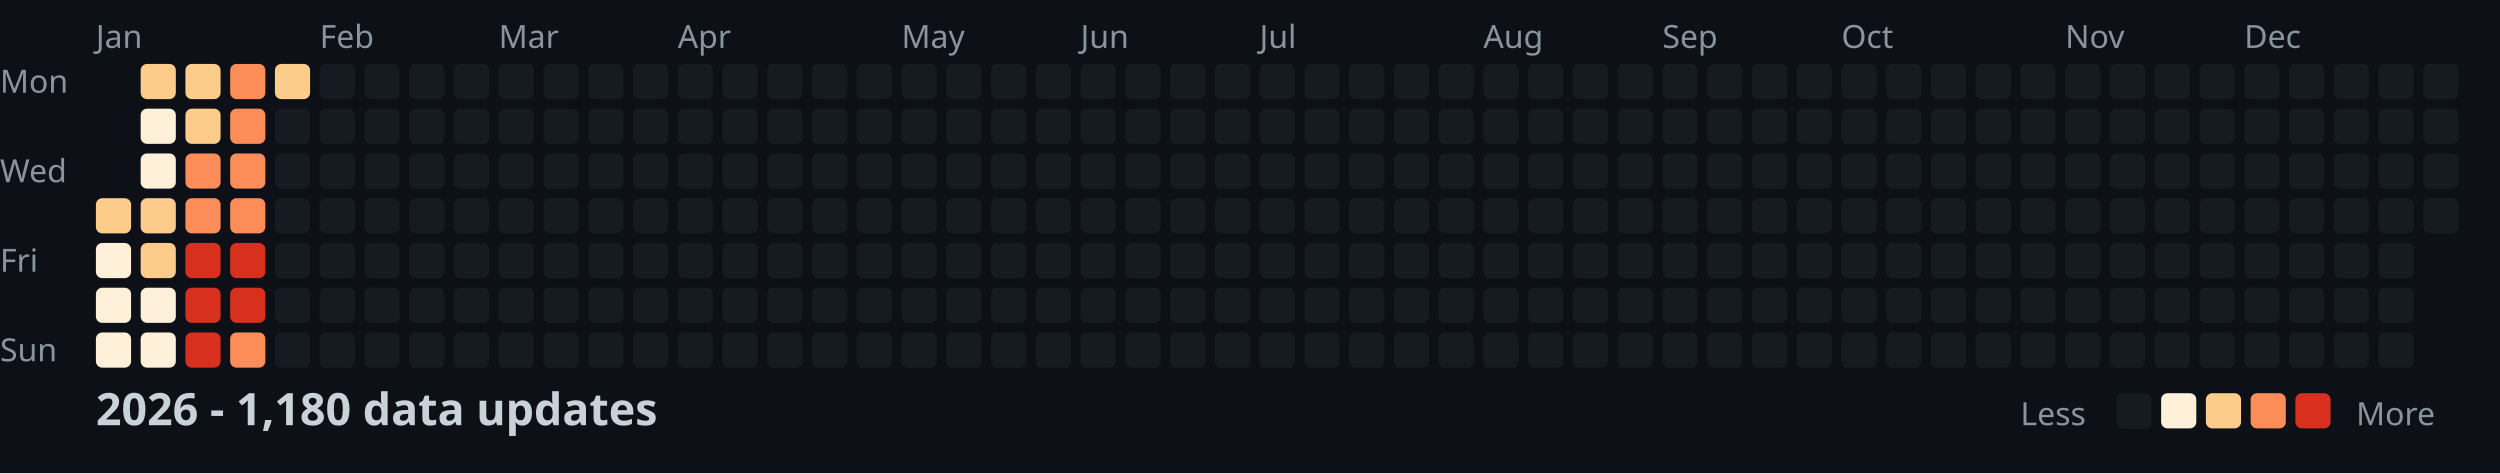
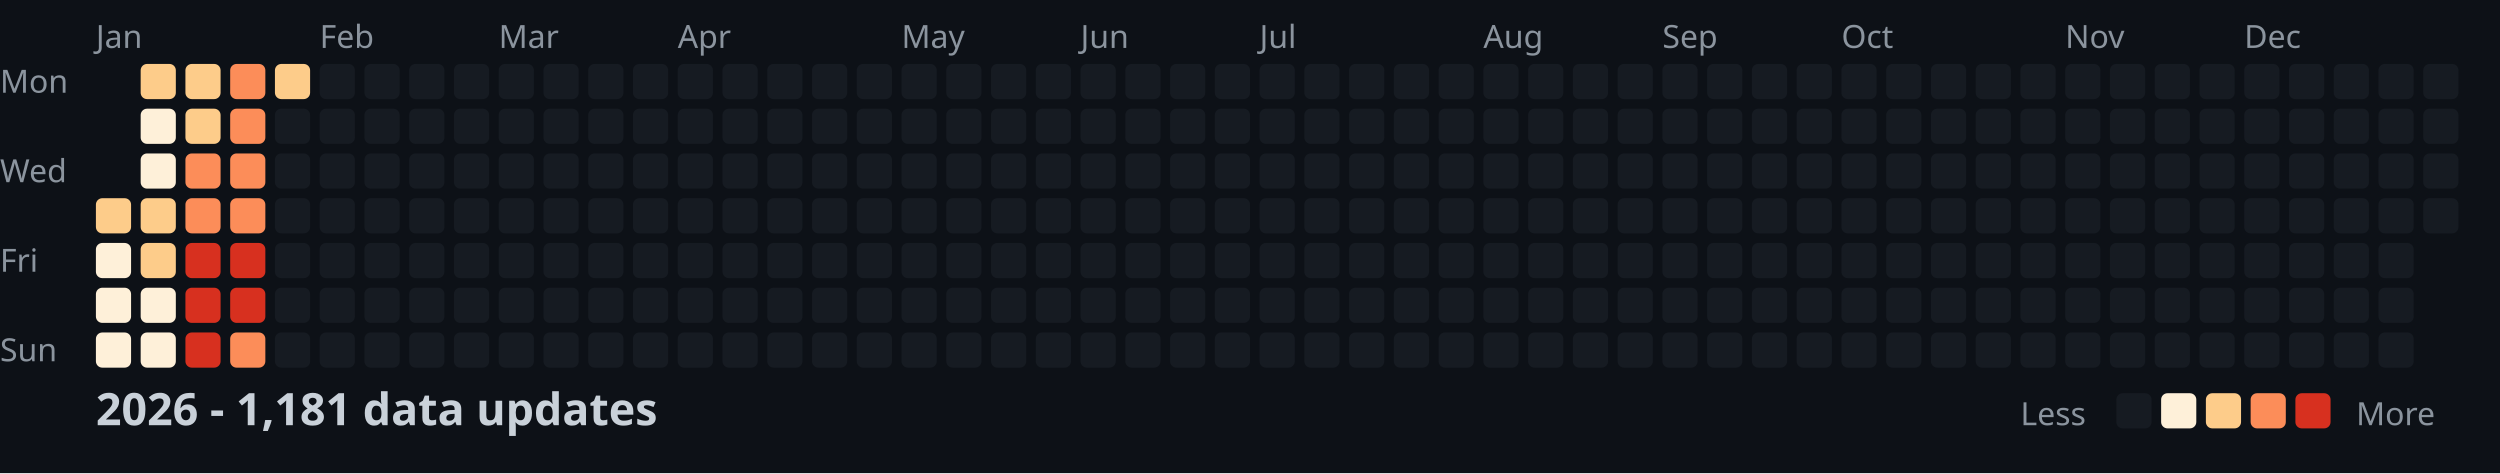
<svg xmlns="http://www.w3.org/2000/svg" width="782" height="148">
  <style>
    .month { font: 10px sans-serif; fill: #8b949e; }
    .day { font: 10px sans-serif; fill: #8b949e; }
    .title { font: bold 14px sans-serif; fill: #c9d1d9; }
    .legend { font: 10px sans-serif; fill: #8b949e; }
  </style>
  <rect width="100%" height="100%" fill="#0d1117" />
  <text x="0" y="29" class="day">Mon</text>
  <text x="0" y="57" class="day">Wed</text>
  <text x="0" y="85" class="day">Fri</text>
  <text x="0" y="113" class="day">Sun</text>
  <text x="30" y="15" class="month">Jan</text>
  <text x="100" y="15" class="month">Feb</text>
  <text x="156" y="15" class="month">Mar</text>
  <text x="212" y="15" class="month">Apr</text>
  <text x="282" y="15" class="month">May</text>
  <text x="338" y="15" class="month">Jun</text>
  <text x="394" y="15" class="month">Jul</text>
  <text x="464" y="15" class="month">Aug</text>
  <text x="520" y="15" class="month">Sep</text>
  <text x="576" y="15" class="month">Oct</text>
  <text x="646" y="15" class="month">Nov</text>
  <text x="702" y="15" class="month">Dec</text>
  <rect x="30" y="62" width="11" height="11" fill="#fdcc8a" rx="2" />
  <rect x="30" y="76" width="11" height="11" fill="#fef0d9" rx="2" />
  <rect x="30" y="90" width="11" height="11" fill="#fef0d9" rx="2" />
  <rect x="30" y="104" width="11" height="11" fill="#fef0d9" rx="2" />
  <rect x="44" y="20" width="11" height="11" fill="#fdcc8a" rx="2" />
  <rect x="44" y="34" width="11" height="11" fill="#fef0d9" rx="2" />
  <rect x="44" y="48" width="11" height="11" fill="#fef0d9" rx="2" />
  <rect x="44" y="62" width="11" height="11" fill="#fdcc8a" rx="2" />
  <rect x="44" y="76" width="11" height="11" fill="#fdcc8a" rx="2" />
  <rect x="44" y="90" width="11" height="11" fill="#fef0d9" rx="2" />
  <rect x="44" y="104" width="11" height="11" fill="#fef0d9" rx="2" />
  <rect x="58" y="20" width="11" height="11" fill="#fdcc8a" rx="2" />
  <rect x="58" y="34" width="11" height="11" fill="#fdcc8a" rx="2" />
  <rect x="58" y="48" width="11" height="11" fill="#fc8d59" rx="2" />
  <rect x="58" y="62" width="11" height="11" fill="#fc8d59" rx="2" />
  <rect x="58" y="76" width="11" height="11" fill="#d7301f" rx="2" />
  <rect x="58" y="90" width="11" height="11" fill="#d7301f" rx="2" />
  <rect x="58" y="104" width="11" height="11" fill="#d7301f" rx="2" />
  <rect x="72" y="20" width="11" height="11" fill="#fc8d59" rx="2" />
  <rect x="72" y="34" width="11" height="11" fill="#fc8d59" rx="2" />
  <rect x="72" y="48" width="11" height="11" fill="#fc8d59" rx="2" />
  <rect x="72" y="62" width="11" height="11" fill="#fc8d59" rx="2" />
  <rect x="72" y="76" width="11" height="11" fill="#d7301f" rx="2" />
  <rect x="72" y="90" width="11" height="11" fill="#d7301f" rx="2" />
  <rect x="72" y="104" width="11" height="11" fill="#fc8d59" rx="2" />
  <rect x="86" y="20" width="11" height="11" fill="#fdcc8a" rx="2" />
  <rect x="86" y="34" width="11" height="11" fill="#161b22" rx="2" />
  <rect x="86" y="48" width="11" height="11" fill="#161b22" rx="2" />
  <rect x="86" y="62" width="11" height="11" fill="#161b22" rx="2" />
  <rect x="86" y="76" width="11" height="11" fill="#161b22" rx="2" />
  <rect x="86" y="90" width="11" height="11" fill="#161b22" rx="2" />
  <rect x="86" y="104" width="11" height="11" fill="#161b22" rx="2" />
  <rect x="100" y="20" width="11" height="11" fill="#161b22" rx="2" />
  <rect x="100" y="34" width="11" height="11" fill="#161b22" rx="2" />
  <rect x="100" y="48" width="11" height="11" fill="#161b22" rx="2" />
  <rect x="100" y="62" width="11" height="11" fill="#161b22" rx="2" />
  <rect x="100" y="76" width="11" height="11" fill="#161b22" rx="2" />
  <rect x="100" y="90" width="11" height="11" fill="#161b22" rx="2" />
  <rect x="100" y="104" width="11" height="11" fill="#161b22" rx="2" />
  <rect x="114" y="20" width="11" height="11" fill="#161b22" rx="2" />
  <rect x="114" y="34" width="11" height="11" fill="#161b22" rx="2" />
  <rect x="114" y="48" width="11" height="11" fill="#161b22" rx="2" />
  <rect x="114" y="62" width="11" height="11" fill="#161b22" rx="2" />
  <rect x="114" y="76" width="11" height="11" fill="#161b22" rx="2" />
  <rect x="114" y="90" width="11" height="11" fill="#161b22" rx="2" />
  <rect x="114" y="104" width="11" height="11" fill="#161b22" rx="2" />
  <rect x="128" y="20" width="11" height="11" fill="#161b22" rx="2" />
  <rect x="128" y="34" width="11" height="11" fill="#161b22" rx="2" />
  <rect x="128" y="48" width="11" height="11" fill="#161b22" rx="2" />
  <rect x="128" y="62" width="11" height="11" fill="#161b22" rx="2" />
  <rect x="128" y="76" width="11" height="11" fill="#161b22" rx="2" />
  <rect x="128" y="90" width="11" height="11" fill="#161b22" rx="2" />
  <rect x="128" y="104" width="11" height="11" fill="#161b22" rx="2" />
  <rect x="142" y="20" width="11" height="11" fill="#161b22" rx="2" />
  <rect x="142" y="34" width="11" height="11" fill="#161b22" rx="2" />
  <rect x="142" y="48" width="11" height="11" fill="#161b22" rx="2" />
  <rect x="142" y="62" width="11" height="11" fill="#161b22" rx="2" />
  <rect x="142" y="76" width="11" height="11" fill="#161b22" rx="2" />
  <rect x="142" y="90" width="11" height="11" fill="#161b22" rx="2" />
  <rect x="142" y="104" width="11" height="11" fill="#161b22" rx="2" />
  <rect x="156" y="20" width="11" height="11" fill="#161b22" rx="2" />
  <rect x="156" y="34" width="11" height="11" fill="#161b22" rx="2" />
  <rect x="156" y="48" width="11" height="11" fill="#161b22" rx="2" />
  <rect x="156" y="62" width="11" height="11" fill="#161b22" rx="2" />
  <rect x="156" y="76" width="11" height="11" fill="#161b22" rx="2" />
  <rect x="156" y="90" width="11" height="11" fill="#161b22" rx="2" />
  <rect x="156" y="104" width="11" height="11" fill="#161b22" rx="2" />
  <rect x="170" y="20" width="11" height="11" fill="#161b22" rx="2" />
  <rect x="170" y="34" width="11" height="11" fill="#161b22" rx="2" />
  <rect x="170" y="48" width="11" height="11" fill="#161b22" rx="2" />
  <rect x="170" y="62" width="11" height="11" fill="#161b22" rx="2" />
  <rect x="170" y="76" width="11" height="11" fill="#161b22" rx="2" />
  <rect x="170" y="90" width="11" height="11" fill="#161b22" rx="2" />
  <rect x="170" y="104" width="11" height="11" fill="#161b22" rx="2" />
  <rect x="184" y="20" width="11" height="11" fill="#161b22" rx="2" />
  <rect x="184" y="34" width="11" height="11" fill="#161b22" rx="2" />
  <rect x="184" y="48" width="11" height="11" fill="#161b22" rx="2" />
  <rect x="184" y="62" width="11" height="11" fill="#161b22" rx="2" />
  <rect x="184" y="76" width="11" height="11" fill="#161b22" rx="2" />
  <rect x="184" y="90" width="11" height="11" fill="#161b22" rx="2" />
  <rect x="184" y="104" width="11" height="11" fill="#161b22" rx="2" />
  <rect x="198" y="20" width="11" height="11" fill="#161b22" rx="2" />
  <rect x="198" y="34" width="11" height="11" fill="#161b22" rx="2" />
  <rect x="198" y="48" width="11" height="11" fill="#161b22" rx="2" />
  <rect x="198" y="62" width="11" height="11" fill="#161b22" rx="2" />
  <rect x="198" y="76" width="11" height="11" fill="#161b22" rx="2" />
  <rect x="198" y="90" width="11" height="11" fill="#161b22" rx="2" />
  <rect x="198" y="104" width="11" height="11" fill="#161b22" rx="2" />
  <rect x="212" y="20" width="11" height="11" fill="#161b22" rx="2" />
  <rect x="212" y="34" width="11" height="11" fill="#161b22" rx="2" />
  <rect x="212" y="48" width="11" height="11" fill="#161b22" rx="2" />
  <rect x="212" y="62" width="11" height="11" fill="#161b22" rx="2" />
  <rect x="212" y="76" width="11" height="11" fill="#161b22" rx="2" />
  <rect x="212" y="90" width="11" height="11" fill="#161b22" rx="2" />
  <rect x="212" y="104" width="11" height="11" fill="#161b22" rx="2" />
  <rect x="226" y="20" width="11" height="11" fill="#161b22" rx="2" />
  <rect x="226" y="34" width="11" height="11" fill="#161b22" rx="2" />
  <rect x="226" y="48" width="11" height="11" fill="#161b22" rx="2" />
  <rect x="226" y="62" width="11" height="11" fill="#161b22" rx="2" />
  <rect x="226" y="76" width="11" height="11" fill="#161b22" rx="2" />
  <rect x="226" y="90" width="11" height="11" fill="#161b22" rx="2" />
  <rect x="226" y="104" width="11" height="11" fill="#161b22" rx="2" />
  <rect x="240" y="20" width="11" height="11" fill="#161b22" rx="2" />
  <rect x="240" y="34" width="11" height="11" fill="#161b22" rx="2" />
  <rect x="240" y="48" width="11" height="11" fill="#161b22" rx="2" />
  <rect x="240" y="62" width="11" height="11" fill="#161b22" rx="2" />
  <rect x="240" y="76" width="11" height="11" fill="#161b22" rx="2" />
  <rect x="240" y="90" width="11" height="11" fill="#161b22" rx="2" />
  <rect x="240" y="104" width="11" height="11" fill="#161b22" rx="2" />
  <rect x="254" y="20" width="11" height="11" fill="#161b22" rx="2" />
  <rect x="254" y="34" width="11" height="11" fill="#161b22" rx="2" />
  <rect x="254" y="48" width="11" height="11" fill="#161b22" rx="2" />
  <rect x="254" y="62" width="11" height="11" fill="#161b22" rx="2" />
  <rect x="254" y="76" width="11" height="11" fill="#161b22" rx="2" />
  <rect x="254" y="90" width="11" height="11" fill="#161b22" rx="2" />
  <rect x="254" y="104" width="11" height="11" fill="#161b22" rx="2" />
  <rect x="268" y="20" width="11" height="11" fill="#161b22" rx="2" />
  <rect x="268" y="34" width="11" height="11" fill="#161b22" rx="2" />
  <rect x="268" y="48" width="11" height="11" fill="#161b22" rx="2" />
  <rect x="268" y="62" width="11" height="11" fill="#161b22" rx="2" />
  <rect x="268" y="76" width="11" height="11" fill="#161b22" rx="2" />
  <rect x="268" y="90" width="11" height="11" fill="#161b22" rx="2" />
  <rect x="268" y="104" width="11" height="11" fill="#161b22" rx="2" />
  <rect x="282" y="20" width="11" height="11" fill="#161b22" rx="2" />
  <rect x="282" y="34" width="11" height="11" fill="#161b22" rx="2" />
  <rect x="282" y="48" width="11" height="11" fill="#161b22" rx="2" />
  <rect x="282" y="62" width="11" height="11" fill="#161b22" rx="2" />
  <rect x="282" y="76" width="11" height="11" fill="#161b22" rx="2" />
  <rect x="282" y="90" width="11" height="11" fill="#161b22" rx="2" />
  <rect x="282" y="104" width="11" height="11" fill="#161b22" rx="2" />
  <rect x="296" y="20" width="11" height="11" fill="#161b22" rx="2" />
  <rect x="296" y="34" width="11" height="11" fill="#161b22" rx="2" />
  <rect x="296" y="48" width="11" height="11" fill="#161b22" rx="2" />
  <rect x="296" y="62" width="11" height="11" fill="#161b22" rx="2" />
  <rect x="296" y="76" width="11" height="11" fill="#161b22" rx="2" />
  <rect x="296" y="90" width="11" height="11" fill="#161b22" rx="2" />
  <rect x="296" y="104" width="11" height="11" fill="#161b22" rx="2" />
  <rect x="310" y="20" width="11" height="11" fill="#161b22" rx="2" />
  <rect x="310" y="34" width="11" height="11" fill="#161b22" rx="2" />
  <rect x="310" y="48" width="11" height="11" fill="#161b22" rx="2" />
  <rect x="310" y="62" width="11" height="11" fill="#161b22" rx="2" />
  <rect x="310" y="76" width="11" height="11" fill="#161b22" rx="2" />
  <rect x="310" y="90" width="11" height="11" fill="#161b22" rx="2" />
  <rect x="310" y="104" width="11" height="11" fill="#161b22" rx="2" />
  <rect x="324" y="20" width="11" height="11" fill="#161b22" rx="2" />
  <rect x="324" y="34" width="11" height="11" fill="#161b22" rx="2" />
  <rect x="324" y="48" width="11" height="11" fill="#161b22" rx="2" />
  <rect x="324" y="62" width="11" height="11" fill="#161b22" rx="2" />
  <rect x="324" y="76" width="11" height="11" fill="#161b22" rx="2" />
  <rect x="324" y="90" width="11" height="11" fill="#161b22" rx="2" />
  <rect x="324" y="104" width="11" height="11" fill="#161b22" rx="2" />
  <rect x="338" y="20" width="11" height="11" fill="#161b22" rx="2" />
  <rect x="338" y="34" width="11" height="11" fill="#161b22" rx="2" />
  <rect x="338" y="48" width="11" height="11" fill="#161b22" rx="2" />
  <rect x="338" y="62" width="11" height="11" fill="#161b22" rx="2" />
  <rect x="338" y="76" width="11" height="11" fill="#161b22" rx="2" />
  <rect x="338" y="90" width="11" height="11" fill="#161b22" rx="2" />
  <rect x="338" y="104" width="11" height="11" fill="#161b22" rx="2" />
  <rect x="352" y="20" width="11" height="11" fill="#161b22" rx="2" />
  <rect x="352" y="34" width="11" height="11" fill="#161b22" rx="2" />
  <rect x="352" y="48" width="11" height="11" fill="#161b22" rx="2" />
  <rect x="352" y="62" width="11" height="11" fill="#161b22" rx="2" />
  <rect x="352" y="76" width="11" height="11" fill="#161b22" rx="2" />
  <rect x="352" y="90" width="11" height="11" fill="#161b22" rx="2" />
  <rect x="352" y="104" width="11" height="11" fill="#161b22" rx="2" />
  <rect x="366" y="20" width="11" height="11" fill="#161b22" rx="2" />
  <rect x="366" y="34" width="11" height="11" fill="#161b22" rx="2" />
  <rect x="366" y="48" width="11" height="11" fill="#161b22" rx="2" />
  <rect x="366" y="62" width="11" height="11" fill="#161b22" rx="2" />
  <rect x="366" y="76" width="11" height="11" fill="#161b22" rx="2" />
  <rect x="366" y="90" width="11" height="11" fill="#161b22" rx="2" />
  <rect x="366" y="104" width="11" height="11" fill="#161b22" rx="2" />
  <rect x="380" y="20" width="11" height="11" fill="#161b22" rx="2" />
  <rect x="380" y="34" width="11" height="11" fill="#161b22" rx="2" />
  <rect x="380" y="48" width="11" height="11" fill="#161b22" rx="2" />
  <rect x="380" y="62" width="11" height="11" fill="#161b22" rx="2" />
  <rect x="380" y="76" width="11" height="11" fill="#161b22" rx="2" />
  <rect x="380" y="90" width="11" height="11" fill="#161b22" rx="2" />
  <rect x="380" y="104" width="11" height="11" fill="#161b22" rx="2" />
  <rect x="394" y="20" width="11" height="11" fill="#161b22" rx="2" />
  <rect x="394" y="34" width="11" height="11" fill="#161b22" rx="2" />
  <rect x="394" y="48" width="11" height="11" fill="#161b22" rx="2" />
  <rect x="394" y="62" width="11" height="11" fill="#161b22" rx="2" />
  <rect x="394" y="76" width="11" height="11" fill="#161b22" rx="2" />
  <rect x="394" y="90" width="11" height="11" fill="#161b22" rx="2" />
  <rect x="394" y="104" width="11" height="11" fill="#161b22" rx="2" />
  <rect x="408" y="20" width="11" height="11" fill="#161b22" rx="2" />
  <rect x="408" y="34" width="11" height="11" fill="#161b22" rx="2" />
  <rect x="408" y="48" width="11" height="11" fill="#161b22" rx="2" />
  <rect x="408" y="62" width="11" height="11" fill="#161b22" rx="2" />
  <rect x="408" y="76" width="11" height="11" fill="#161b22" rx="2" />
  <rect x="408" y="90" width="11" height="11" fill="#161b22" rx="2" />
  <rect x="408" y="104" width="11" height="11" fill="#161b22" rx="2" />
  <rect x="422" y="20" width="11" height="11" fill="#161b22" rx="2" />
  <rect x="422" y="34" width="11" height="11" fill="#161b22" rx="2" />
  <rect x="422" y="48" width="11" height="11" fill="#161b22" rx="2" />
  <rect x="422" y="62" width="11" height="11" fill="#161b22" rx="2" />
  <rect x="422" y="76" width="11" height="11" fill="#161b22" rx="2" />
  <rect x="422" y="90" width="11" height="11" fill="#161b22" rx="2" />
  <rect x="422" y="104" width="11" height="11" fill="#161b22" rx="2" />
  <rect x="436" y="20" width="11" height="11" fill="#161b22" rx="2" />
  <rect x="436" y="34" width="11" height="11" fill="#161b22" rx="2" />
  <rect x="436" y="48" width="11" height="11" fill="#161b22" rx="2" />
  <rect x="436" y="62" width="11" height="11" fill="#161b22" rx="2" />
  <rect x="436" y="76" width="11" height="11" fill="#161b22" rx="2" />
  <rect x="436" y="90" width="11" height="11" fill="#161b22" rx="2" />
  <rect x="436" y="104" width="11" height="11" fill="#161b22" rx="2" />
  <rect x="450" y="20" width="11" height="11" fill="#161b22" rx="2" />
  <rect x="450" y="34" width="11" height="11" fill="#161b22" rx="2" />
  <rect x="450" y="48" width="11" height="11" fill="#161b22" rx="2" />
  <rect x="450" y="62" width="11" height="11" fill="#161b22" rx="2" />
  <rect x="450" y="76" width="11" height="11" fill="#161b22" rx="2" />
  <rect x="450" y="90" width="11" height="11" fill="#161b22" rx="2" />
  <rect x="450" y="104" width="11" height="11" fill="#161b22" rx="2" />
  <rect x="464" y="20" width="11" height="11" fill="#161b22" rx="2" />
  <rect x="464" y="34" width="11" height="11" fill="#161b22" rx="2" />
  <rect x="464" y="48" width="11" height="11" fill="#161b22" rx="2" />
  <rect x="464" y="62" width="11" height="11" fill="#161b22" rx="2" />
  <rect x="464" y="76" width="11" height="11" fill="#161b22" rx="2" />
  <rect x="464" y="90" width="11" height="11" fill="#161b22" rx="2" />
  <rect x="464" y="104" width="11" height="11" fill="#161b22" rx="2" />
  <rect x="478" y="20" width="11" height="11" fill="#161b22" rx="2" />
  <rect x="478" y="34" width="11" height="11" fill="#161b22" rx="2" />
  <rect x="478" y="48" width="11" height="11" fill="#161b22" rx="2" />
  <rect x="478" y="62" width="11" height="11" fill="#161b22" rx="2" />
  <rect x="478" y="76" width="11" height="11" fill="#161b22" rx="2" />
  <rect x="478" y="90" width="11" height="11" fill="#161b22" rx="2" />
  <rect x="478" y="104" width="11" height="11" fill="#161b22" rx="2" />
  <rect x="492" y="20" width="11" height="11" fill="#161b22" rx="2" />
  <rect x="492" y="34" width="11" height="11" fill="#161b22" rx="2" />
  <rect x="492" y="48" width="11" height="11" fill="#161b22" rx="2" />
  <rect x="492" y="62" width="11" height="11" fill="#161b22" rx="2" />
  <rect x="492" y="76" width="11" height="11" fill="#161b22" rx="2" />
  <rect x="492" y="90" width="11" height="11" fill="#161b22" rx="2" />
  <rect x="492" y="104" width="11" height="11" fill="#161b22" rx="2" />
  <rect x="506" y="20" width="11" height="11" fill="#161b22" rx="2" />
  <rect x="506" y="34" width="11" height="11" fill="#161b22" rx="2" />
  <rect x="506" y="48" width="11" height="11" fill="#161b22" rx="2" />
  <rect x="506" y="62" width="11" height="11" fill="#161b22" rx="2" />
  <rect x="506" y="76" width="11" height="11" fill="#161b22" rx="2" />
  <rect x="506" y="90" width="11" height="11" fill="#161b22" rx="2" />
  <rect x="506" y="104" width="11" height="11" fill="#161b22" rx="2" />
  <rect x="520" y="20" width="11" height="11" fill="#161b22" rx="2" />
  <rect x="520" y="34" width="11" height="11" fill="#161b22" rx="2" />
  <rect x="520" y="48" width="11" height="11" fill="#161b22" rx="2" />
  <rect x="520" y="62" width="11" height="11" fill="#161b22" rx="2" />
  <rect x="520" y="76" width="11" height="11" fill="#161b22" rx="2" />
  <rect x="520" y="90" width="11" height="11" fill="#161b22" rx="2" />
  <rect x="520" y="104" width="11" height="11" fill="#161b22" rx="2" />
  <rect x="534" y="20" width="11" height="11" fill="#161b22" rx="2" />
  <rect x="534" y="34" width="11" height="11" fill="#161b22" rx="2" />
  <rect x="534" y="48" width="11" height="11" fill="#161b22" rx="2" />
  <rect x="534" y="62" width="11" height="11" fill="#161b22" rx="2" />
  <rect x="534" y="76" width="11" height="11" fill="#161b22" rx="2" />
  <rect x="534" y="90" width="11" height="11" fill="#161b22" rx="2" />
  <rect x="534" y="104" width="11" height="11" fill="#161b22" rx="2" />
  <rect x="548" y="20" width="11" height="11" fill="#161b22" rx="2" />
  <rect x="548" y="34" width="11" height="11" fill="#161b22" rx="2" />
  <rect x="548" y="48" width="11" height="11" fill="#161b22" rx="2" />
  <rect x="548" y="62" width="11" height="11" fill="#161b22" rx="2" />
  <rect x="548" y="76" width="11" height="11" fill="#161b22" rx="2" />
  <rect x="548" y="90" width="11" height="11" fill="#161b22" rx="2" />
  <rect x="548" y="104" width="11" height="11" fill="#161b22" rx="2" />
  <rect x="562" y="20" width="11" height="11" fill="#161b22" rx="2" />
  <rect x="562" y="34" width="11" height="11" fill="#161b22" rx="2" />
  <rect x="562" y="48" width="11" height="11" fill="#161b22" rx="2" />
  <rect x="562" y="62" width="11" height="11" fill="#161b22" rx="2" />
  <rect x="562" y="76" width="11" height="11" fill="#161b22" rx="2" />
  <rect x="562" y="90" width="11" height="11" fill="#161b22" rx="2" />
  <rect x="562" y="104" width="11" height="11" fill="#161b22" rx="2" />
  <rect x="576" y="20" width="11" height="11" fill="#161b22" rx="2" />
  <rect x="576" y="34" width="11" height="11" fill="#161b22" rx="2" />
  <rect x="576" y="48" width="11" height="11" fill="#161b22" rx="2" />
  <rect x="576" y="62" width="11" height="11" fill="#161b22" rx="2" />
  <rect x="576" y="76" width="11" height="11" fill="#161b22" rx="2" />
  <rect x="576" y="90" width="11" height="11" fill="#161b22" rx="2" />
  <rect x="576" y="104" width="11" height="11" fill="#161b22" rx="2" />
  <rect x="590" y="20" width="11" height="11" fill="#161b22" rx="2" />
  <rect x="590" y="34" width="11" height="11" fill="#161b22" rx="2" />
  <rect x="590" y="48" width="11" height="11" fill="#161b22" rx="2" />
  <rect x="590" y="62" width="11" height="11" fill="#161b22" rx="2" />
  <rect x="590" y="76" width="11" height="11" fill="#161b22" rx="2" />
  <rect x="590" y="90" width="11" height="11" fill="#161b22" rx="2" />
  <rect x="590" y="104" width="11" height="11" fill="#161b22" rx="2" />
  <rect x="604" y="20" width="11" height="11" fill="#161b22" rx="2" />
  <rect x="604" y="34" width="11" height="11" fill="#161b22" rx="2" />
  <rect x="604" y="48" width="11" height="11" fill="#161b22" rx="2" />
  <rect x="604" y="62" width="11" height="11" fill="#161b22" rx="2" />
  <rect x="604" y="76" width="11" height="11" fill="#161b22" rx="2" />
  <rect x="604" y="90" width="11" height="11" fill="#161b22" rx="2" />
  <rect x="604" y="104" width="11" height="11" fill="#161b22" rx="2" />
  <rect x="618" y="20" width="11" height="11" fill="#161b22" rx="2" />
  <rect x="618" y="34" width="11" height="11" fill="#161b22" rx="2" />
  <rect x="618" y="48" width="11" height="11" fill="#161b22" rx="2" />
  <rect x="618" y="62" width="11" height="11" fill="#161b22" rx="2" />
  <rect x="618" y="76" width="11" height="11" fill="#161b22" rx="2" />
  <rect x="618" y="90" width="11" height="11" fill="#161b22" rx="2" />
  <rect x="618" y="104" width="11" height="11" fill="#161b22" rx="2" />
  <rect x="632" y="20" width="11" height="11" fill="#161b22" rx="2" />
  <rect x="632" y="34" width="11" height="11" fill="#161b22" rx="2" />
  <rect x="632" y="48" width="11" height="11" fill="#161b22" rx="2" />
  <rect x="632" y="62" width="11" height="11" fill="#161b22" rx="2" />
  <rect x="632" y="76" width="11" height="11" fill="#161b22" rx="2" />
  <rect x="632" y="90" width="11" height="11" fill="#161b22" rx="2" />
  <rect x="632" y="104" width="11" height="11" fill="#161b22" rx="2" />
  <rect x="646" y="20" width="11" height="11" fill="#161b22" rx="2" />
  <rect x="646" y="34" width="11" height="11" fill="#161b22" rx="2" />
  <rect x="646" y="48" width="11" height="11" fill="#161b22" rx="2" />
  <rect x="646" y="62" width="11" height="11" fill="#161b22" rx="2" />
  <rect x="646" y="76" width="11" height="11" fill="#161b22" rx="2" />
  <rect x="646" y="90" width="11" height="11" fill="#161b22" rx="2" />
  <rect x="646" y="104" width="11" height="11" fill="#161b22" rx="2" />
  <rect x="660" y="20" width="11" height="11" fill="#161b22" rx="2" />
  <rect x="660" y="34" width="11" height="11" fill="#161b22" rx="2" />
  <rect x="660" y="48" width="11" height="11" fill="#161b22" rx="2" />
  <rect x="660" y="62" width="11" height="11" fill="#161b22" rx="2" />
  <rect x="660" y="76" width="11" height="11" fill="#161b22" rx="2" />
  <rect x="660" y="90" width="11" height="11" fill="#161b22" rx="2" />
  <rect x="660" y="104" width="11" height="11" fill="#161b22" rx="2" />
  <rect x="674" y="20" width="11" height="11" fill="#161b22" rx="2" />
  <rect x="674" y="34" width="11" height="11" fill="#161b22" rx="2" />
  <rect x="674" y="48" width="11" height="11" fill="#161b22" rx="2" />
  <rect x="674" y="62" width="11" height="11" fill="#161b22" rx="2" />
  <rect x="674" y="76" width="11" height="11" fill="#161b22" rx="2" />
  <rect x="674" y="90" width="11" height="11" fill="#161b22" rx="2" />
  <rect x="674" y="104" width="11" height="11" fill="#161b22" rx="2" />
  <rect x="688" y="20" width="11" height="11" fill="#161b22" rx="2" />
  <rect x="688" y="34" width="11" height="11" fill="#161b22" rx="2" />
  <rect x="688" y="48" width="11" height="11" fill="#161b22" rx="2" />
  <rect x="688" y="62" width="11" height="11" fill="#161b22" rx="2" />
  <rect x="688" y="76" width="11" height="11" fill="#161b22" rx="2" />
  <rect x="688" y="90" width="11" height="11" fill="#161b22" rx="2" />
  <rect x="688" y="104" width="11" height="11" fill="#161b22" rx="2" />
  <rect x="702" y="20" width="11" height="11" fill="#161b22" rx="2" />
  <rect x="702" y="34" width="11" height="11" fill="#161b22" rx="2" />
  <rect x="702" y="48" width="11" height="11" fill="#161b22" rx="2" />
  <rect x="702" y="62" width="11" height="11" fill="#161b22" rx="2" />
  <rect x="702" y="76" width="11" height="11" fill="#161b22" rx="2" />
  <rect x="702" y="90" width="11" height="11" fill="#161b22" rx="2" />
  <rect x="702" y="104" width="11" height="11" fill="#161b22" rx="2" />
  <rect x="716" y="20" width="11" height="11" fill="#161b22" rx="2" />
  <rect x="716" y="34" width="11" height="11" fill="#161b22" rx="2" />
  <rect x="716" y="48" width="11" height="11" fill="#161b22" rx="2" />
  <rect x="716" y="62" width="11" height="11" fill="#161b22" rx="2" />
  <rect x="716" y="76" width="11" height="11" fill="#161b22" rx="2" />
  <rect x="716" y="90" width="11" height="11" fill="#161b22" rx="2" />
  <rect x="716" y="104" width="11" height="11" fill="#161b22" rx="2" />
  <rect x="730" y="20" width="11" height="11" fill="#161b22" rx="2" />
  <rect x="730" y="34" width="11" height="11" fill="#161b22" rx="2" />
  <rect x="730" y="48" width="11" height="11" fill="#161b22" rx="2" />
  <rect x="730" y="62" width="11" height="11" fill="#161b22" rx="2" />
  <rect x="730" y="76" width="11" height="11" fill="#161b22" rx="2" />
  <rect x="730" y="90" width="11" height="11" fill="#161b22" rx="2" />
  <rect x="730" y="104" width="11" height="11" fill="#161b22" rx="2" />
  <rect x="744" y="20" width="11" height="11" fill="#161b22" rx="2" />
  <rect x="744" y="34" width="11" height="11" fill="#161b22" rx="2" />
  <rect x="744" y="48" width="11" height="11" fill="#161b22" rx="2" />
  <rect x="744" y="62" width="11" height="11" fill="#161b22" rx="2" />
  <rect x="744" y="76" width="11" height="11" fill="#161b22" rx="2" />
  <rect x="744" y="90" width="11" height="11" fill="#161b22" rx="2" />
  <rect x="744" y="104" width="11" height="11" fill="#161b22" rx="2" />
  <rect x="758" y="20" width="11" height="11" fill="#161b22" rx="2" />
  <rect x="758" y="34" width="11" height="11" fill="#161b22" rx="2" />
  <rect x="758" y="48" width="11" height="11" fill="#161b22" rx="2" />
  <rect x="758" y="62" width="11" height="11" fill="#161b22" rx="2" />
-   <text x="30" y="133" class="title">2026 - 1,180 data updates</text>
+   <text x="30" y="133" class="title">2026 - 1,181 data updates</text>
  <text x="632" y="133" class="legend">Less</text>
  <rect x="662" y="123" width="11" height="11" fill="#161b22" rx="2" />
  <rect x="676" y="123" width="11" height="11" fill="#fef0d9" rx="2" />
  <rect x="690" y="123" width="11" height="11" fill="#fdcc8a" rx="2" />
  <rect x="704" y="123" width="11" height="11" fill="#fc8d59" rx="2" />
  <rect x="718" y="123" width="11" height="11" fill="#d7301f" rx="2" />
  <text x="737" y="133" class="legend">More</text>
</svg>
